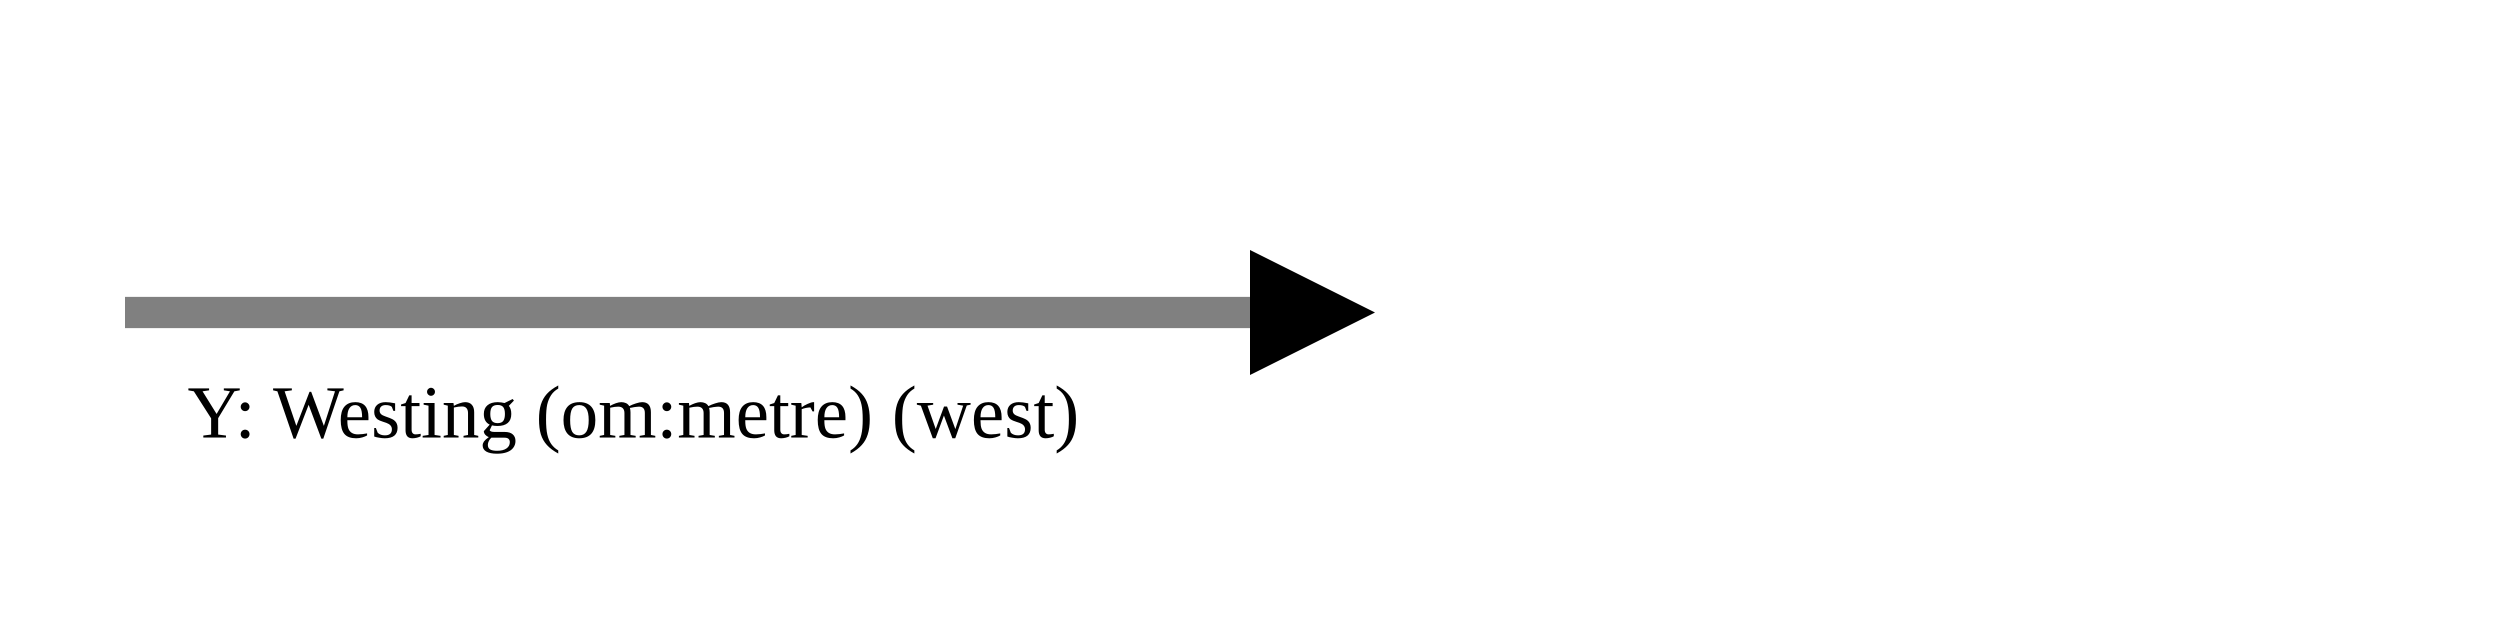
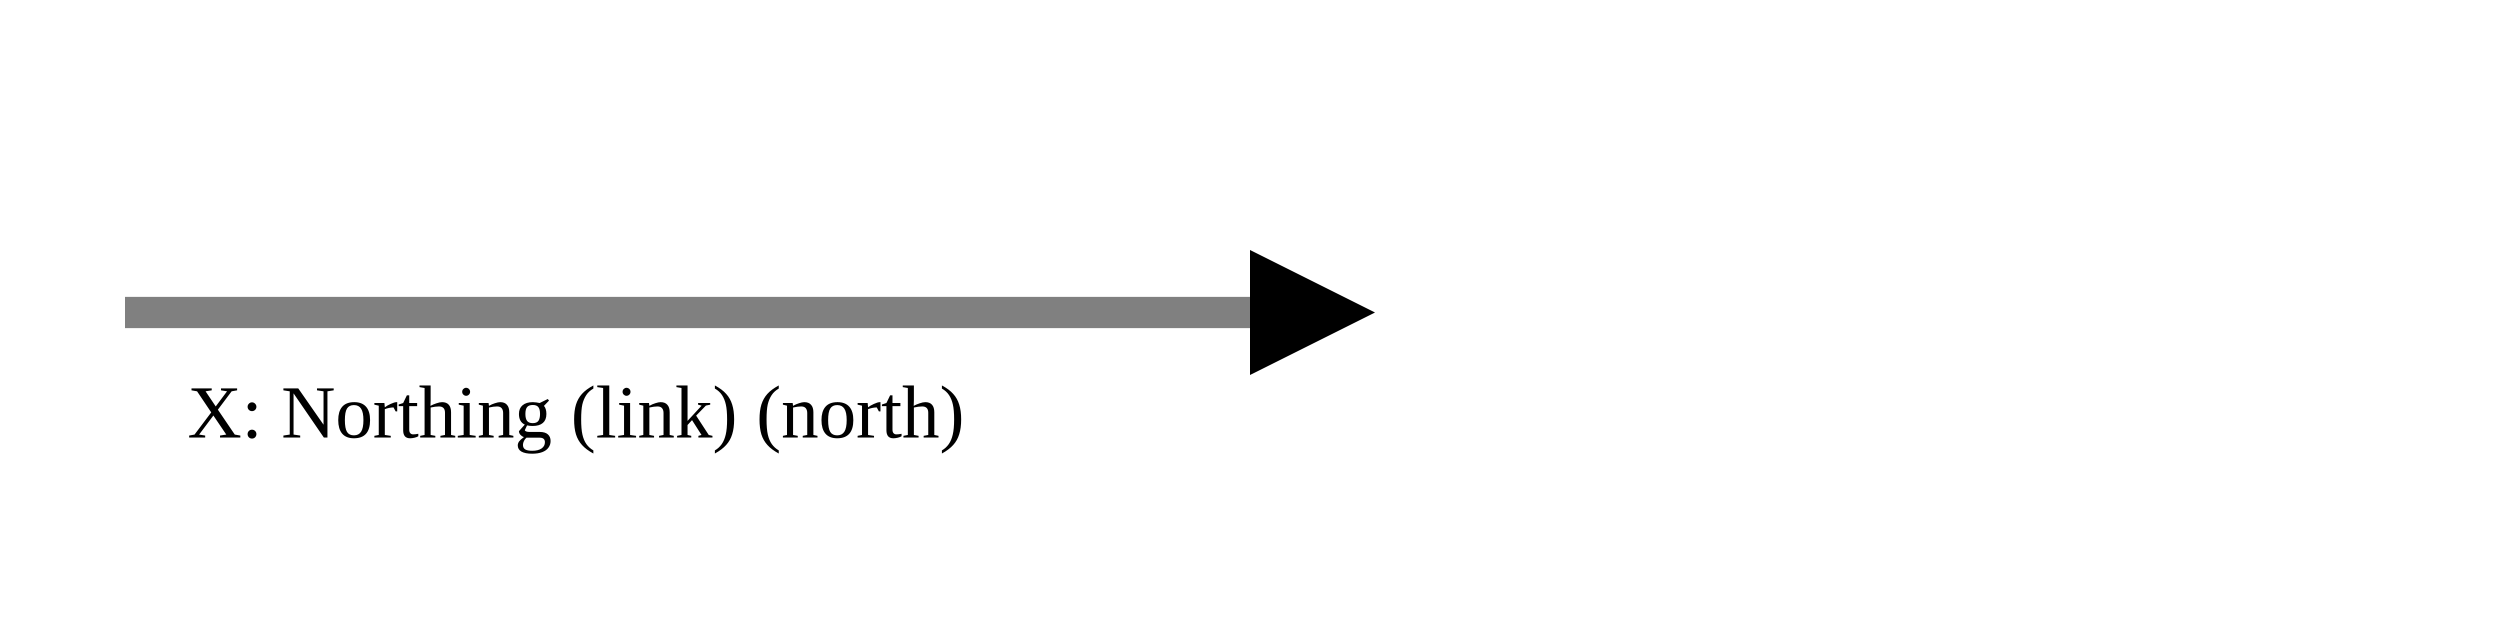
<svg xmlns="http://www.w3.org/2000/svg" version="1.1" width="400" height="100" viewbox="0 0 275 100">
  <defs>
    <marker id="arrowhead" markerWidth="10" markerHeight="7" refX="0" refY="2" orient="auto">
      <polygon points="0 0, 4 2, 0 4" />
    </marker>
  </defs>
  <line x1="20" y1="50" x2="200" y2="50" stroke="gray" stroke-width="5" marker-end="url(#arrowhead)" />
-   <text x="30" y="70" class="small">Y: Westing (om:metre) (west)</text>
+   <text x="30" y="70" class="small">X: Northing (link) (north)</text>
</svg>
